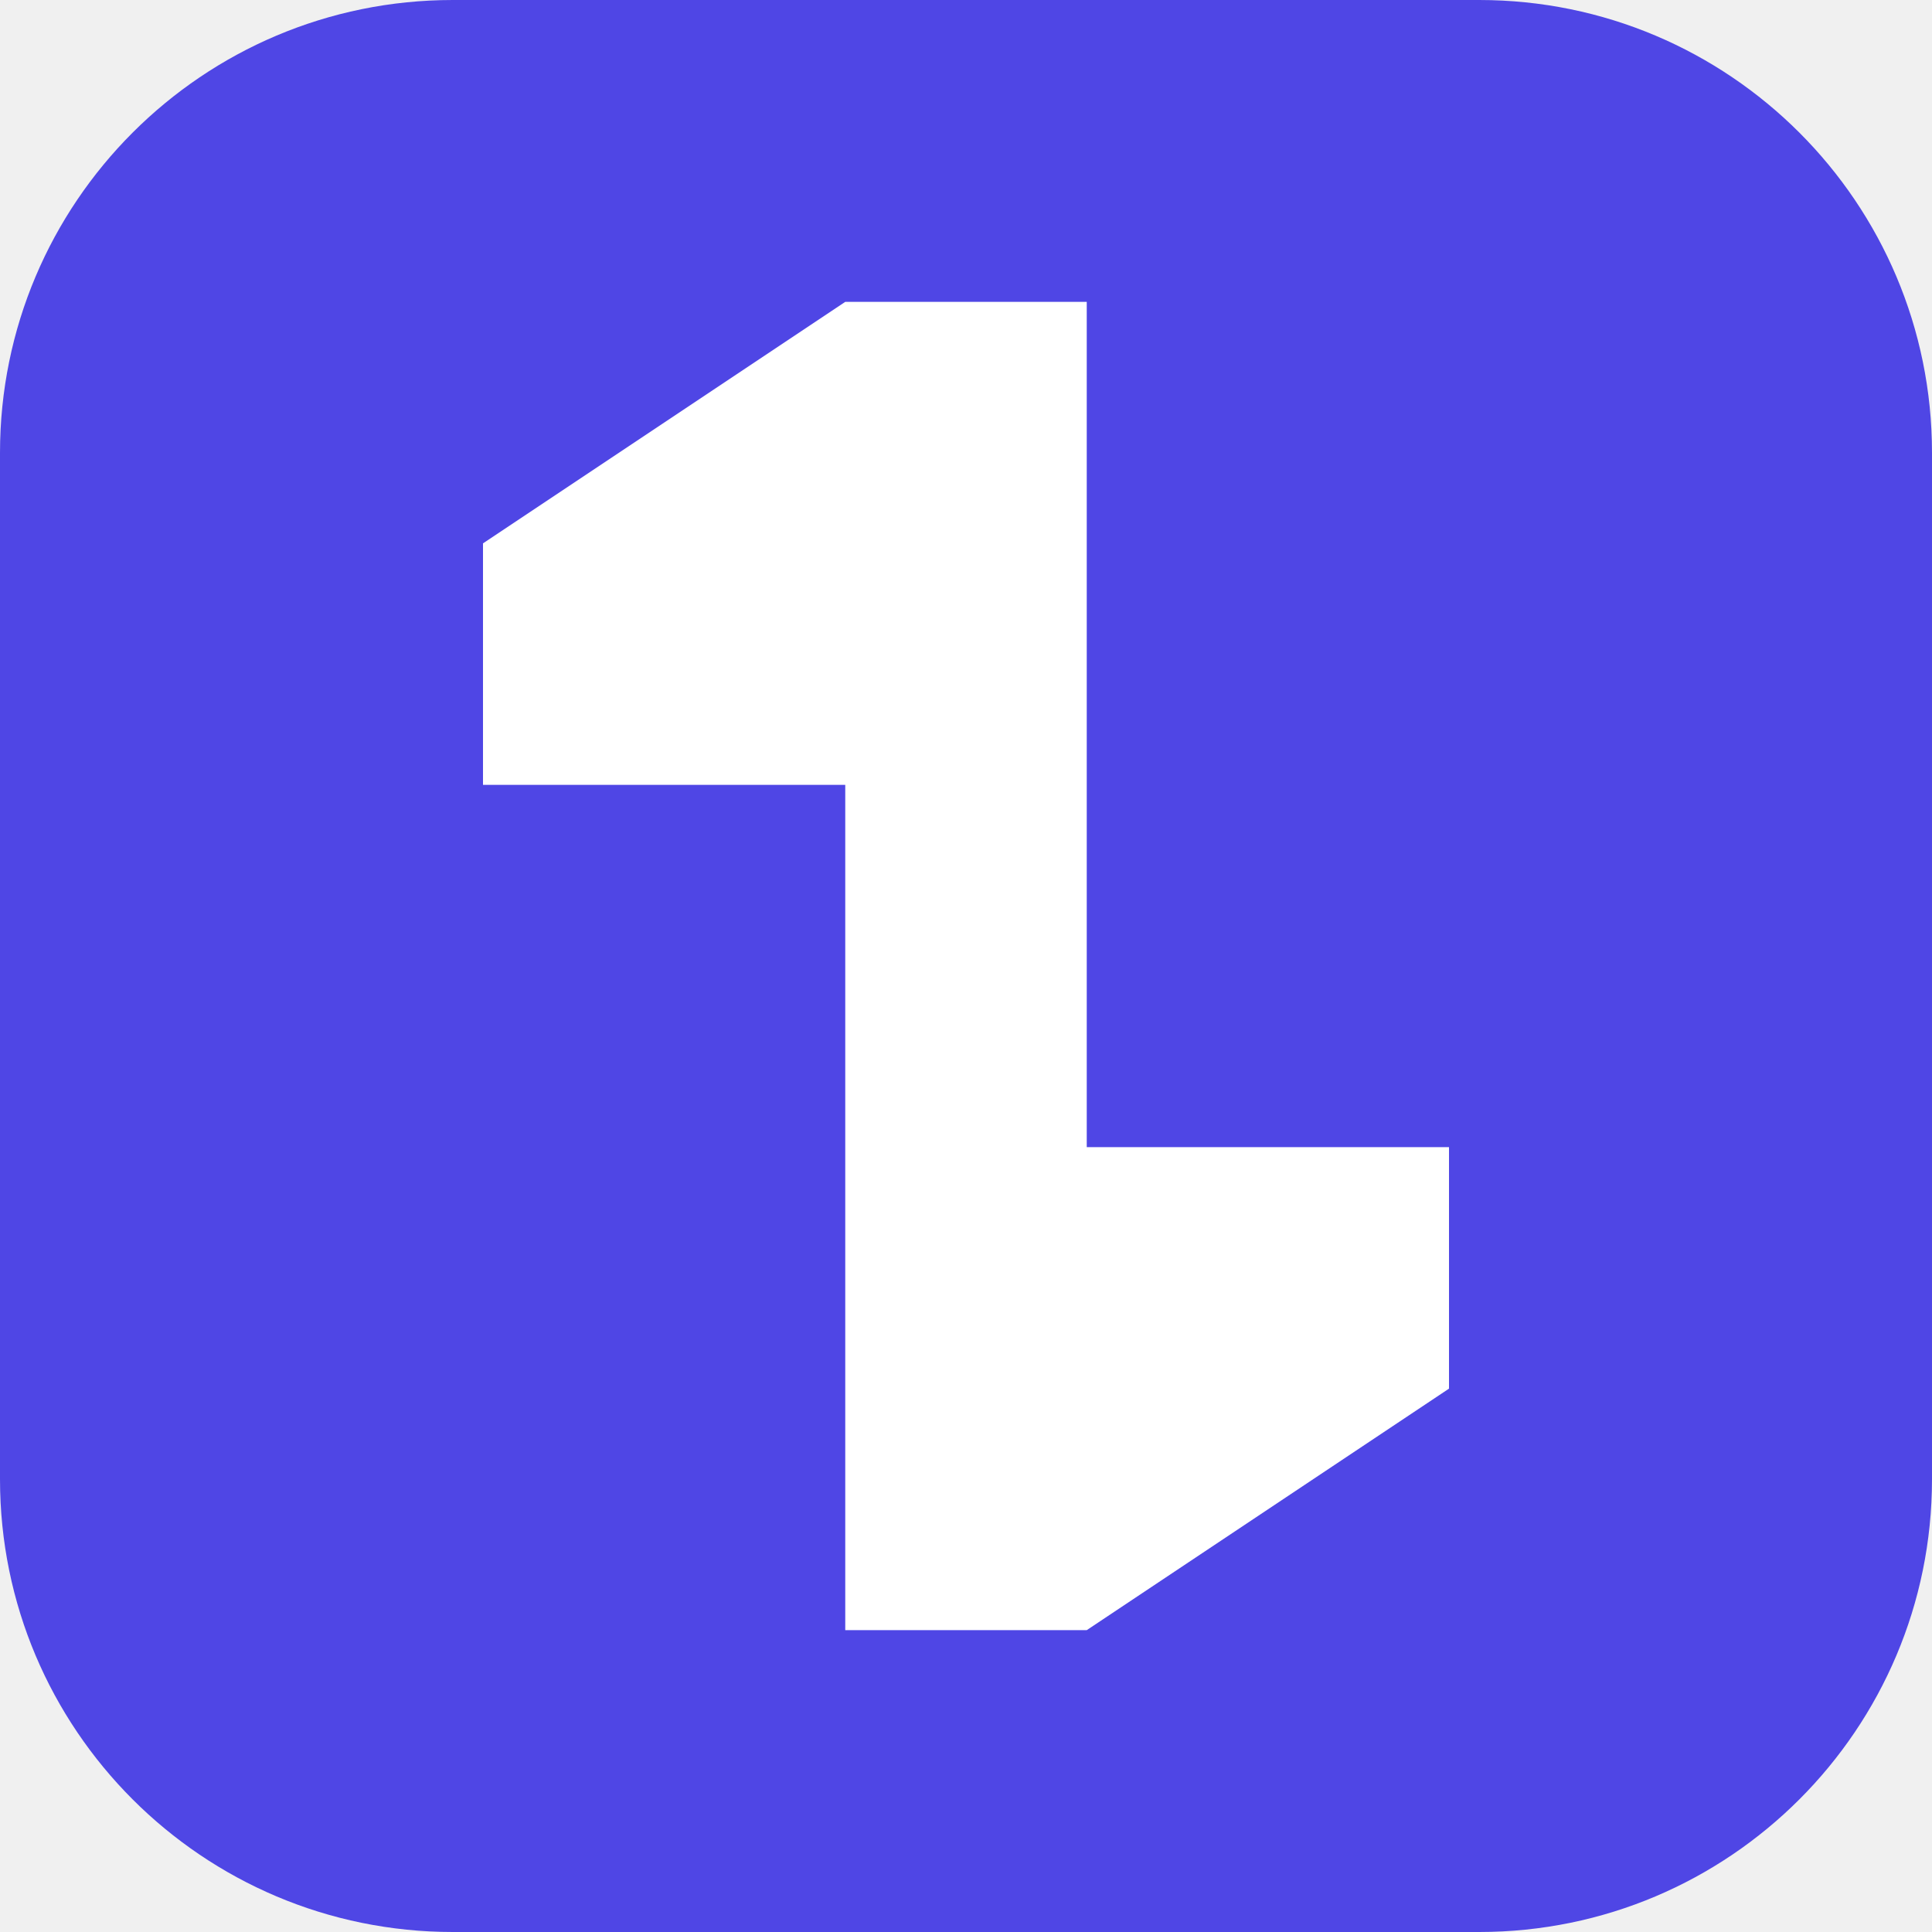
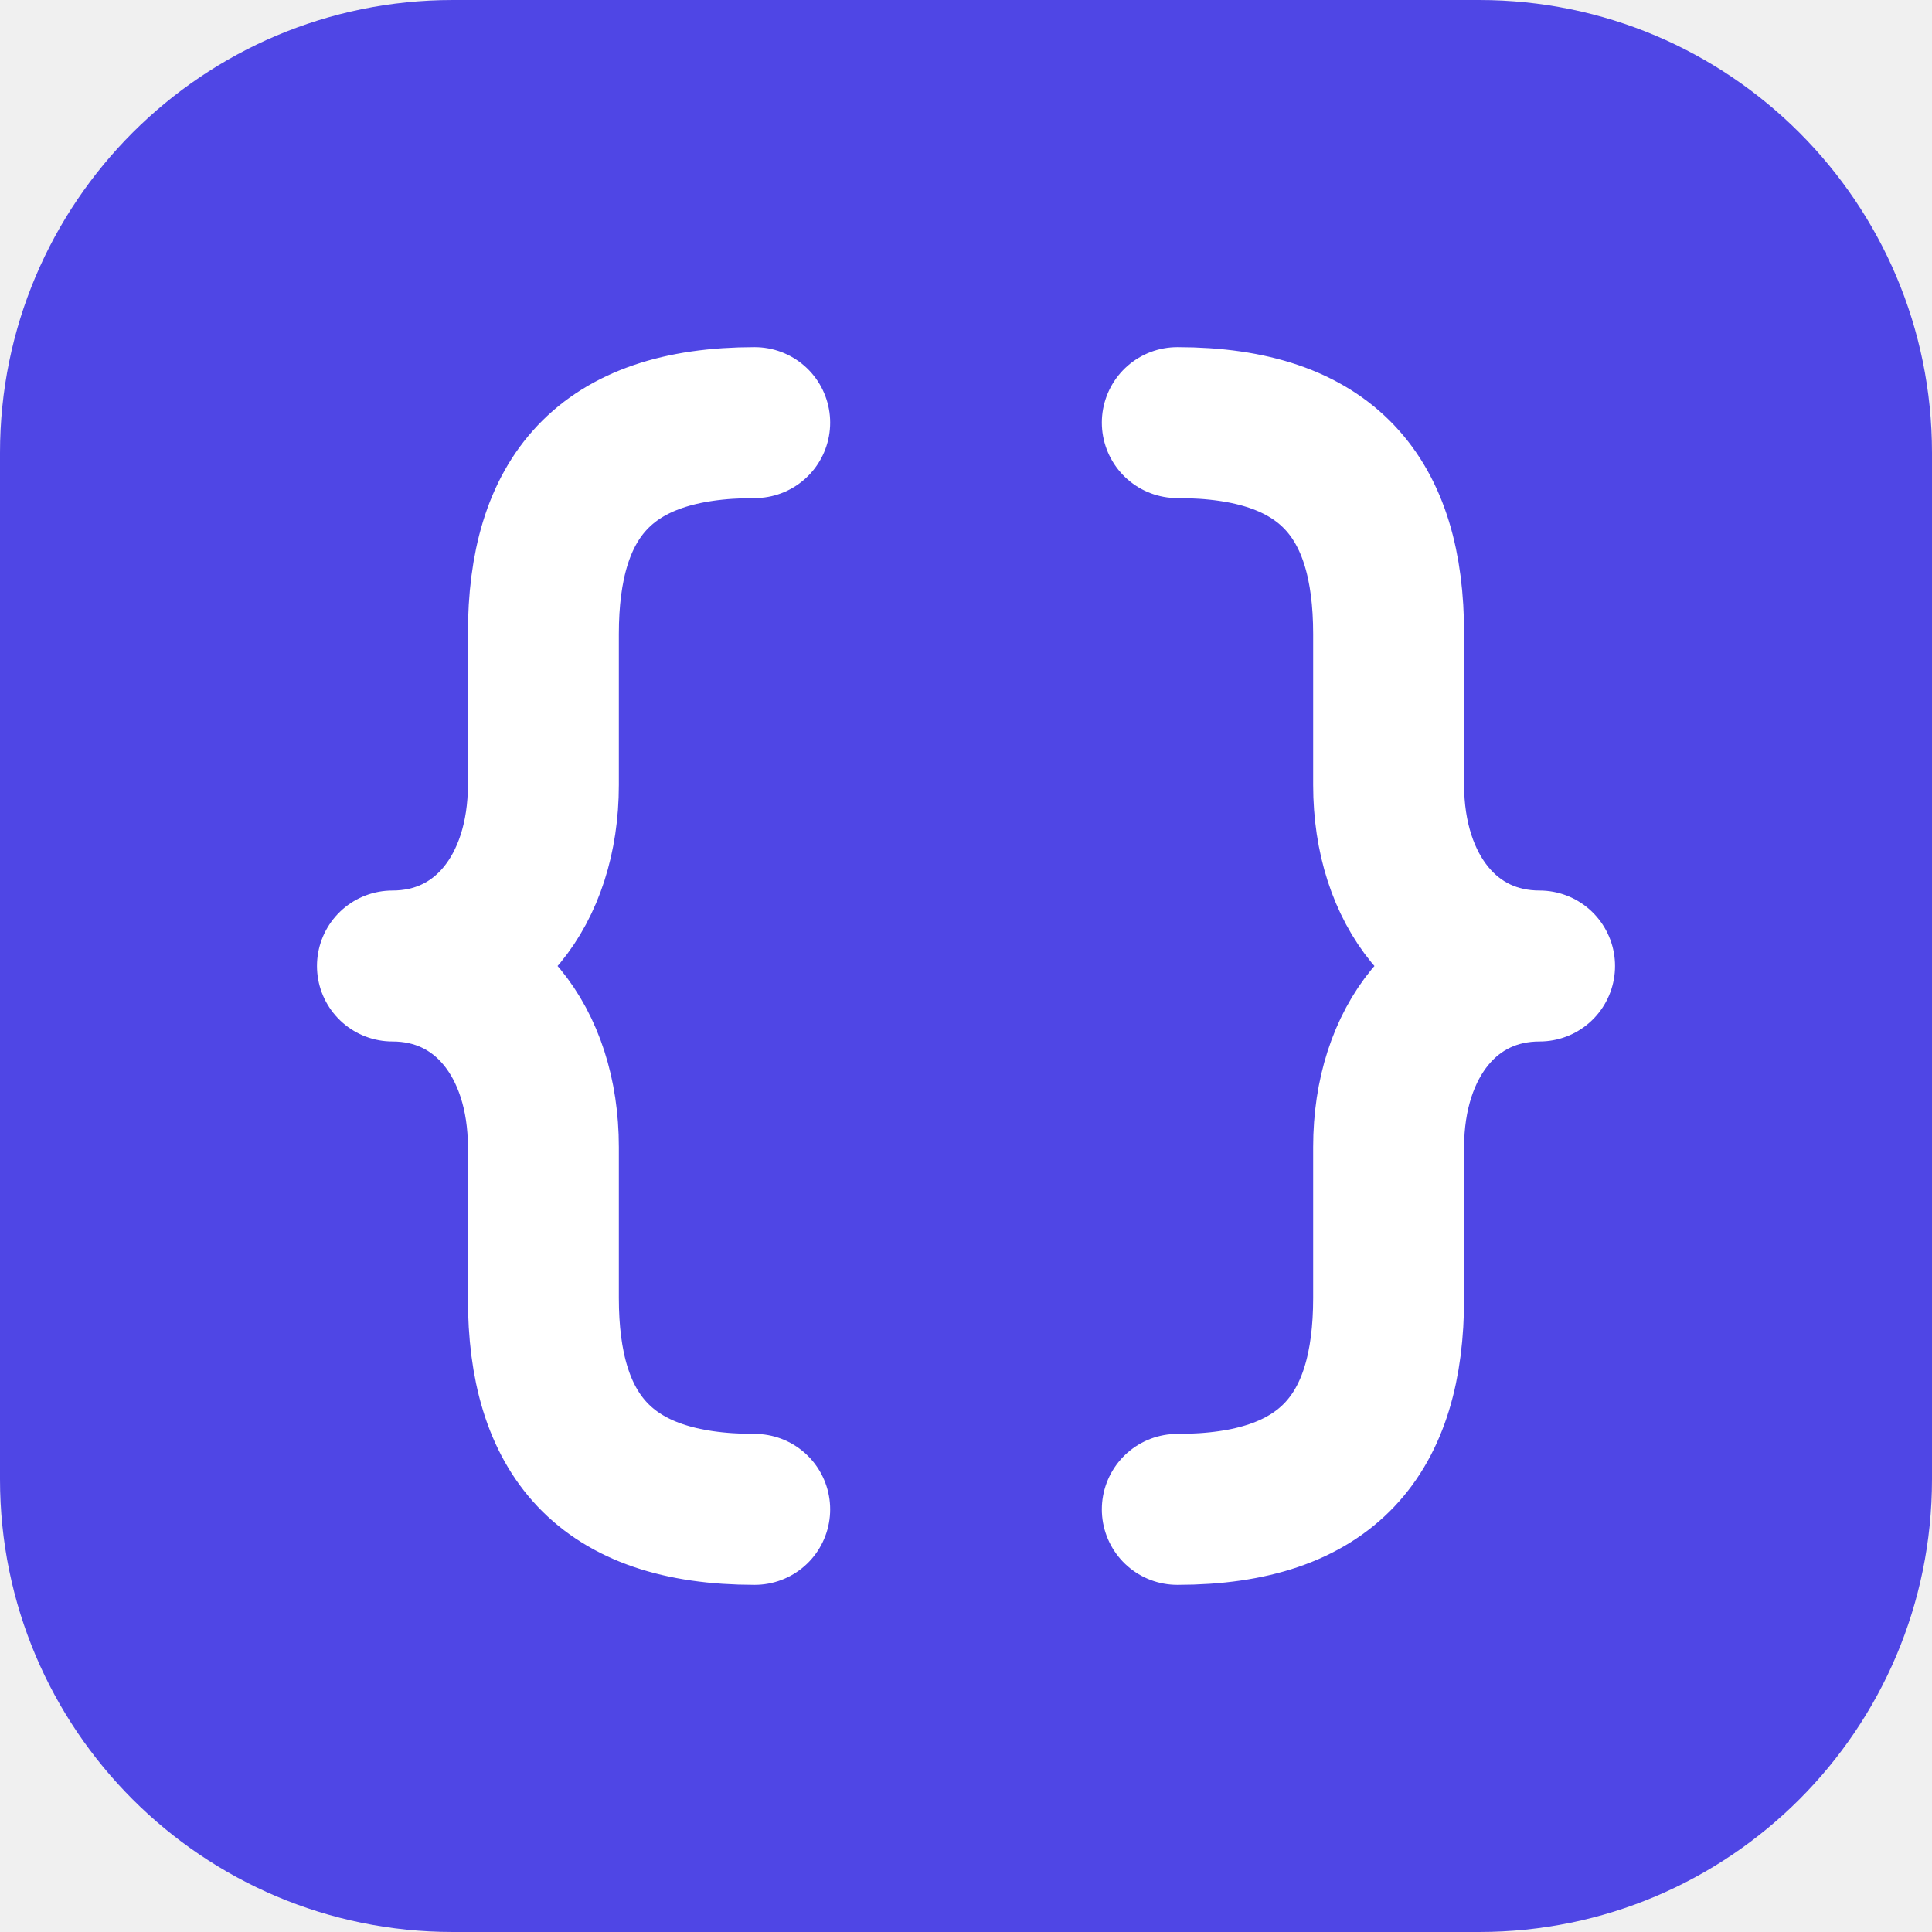
<svg xmlns="http://www.w3.org/2000/svg" viewBox="0 0 64 64">
  <rect width="64" height="64" rx="15" fill="#4F46E5" />
-   <path d="M16 18L28 10H36V38H48V46L36 54H28V26H16Z" fill="#FFFFFF" />
+   <g fill="none" stroke="#FFFFFF" stroke-width="5" stroke-linecap="round" stroke-linejoin="round">
+     <path d="M25 14c-5 0-7 2.5-7 7v5c0 3.5-2 6-5 6 3 0 5 2.5 5 6v5c0 4.5 2 7 7 7M39 14c5 0 7 2.5 7 7v5c0 3.5 2 6 5 6-3 0-5 2.5-5 6v5c0 4.5-2 7-7 7" />
+   </g>
</svg>
